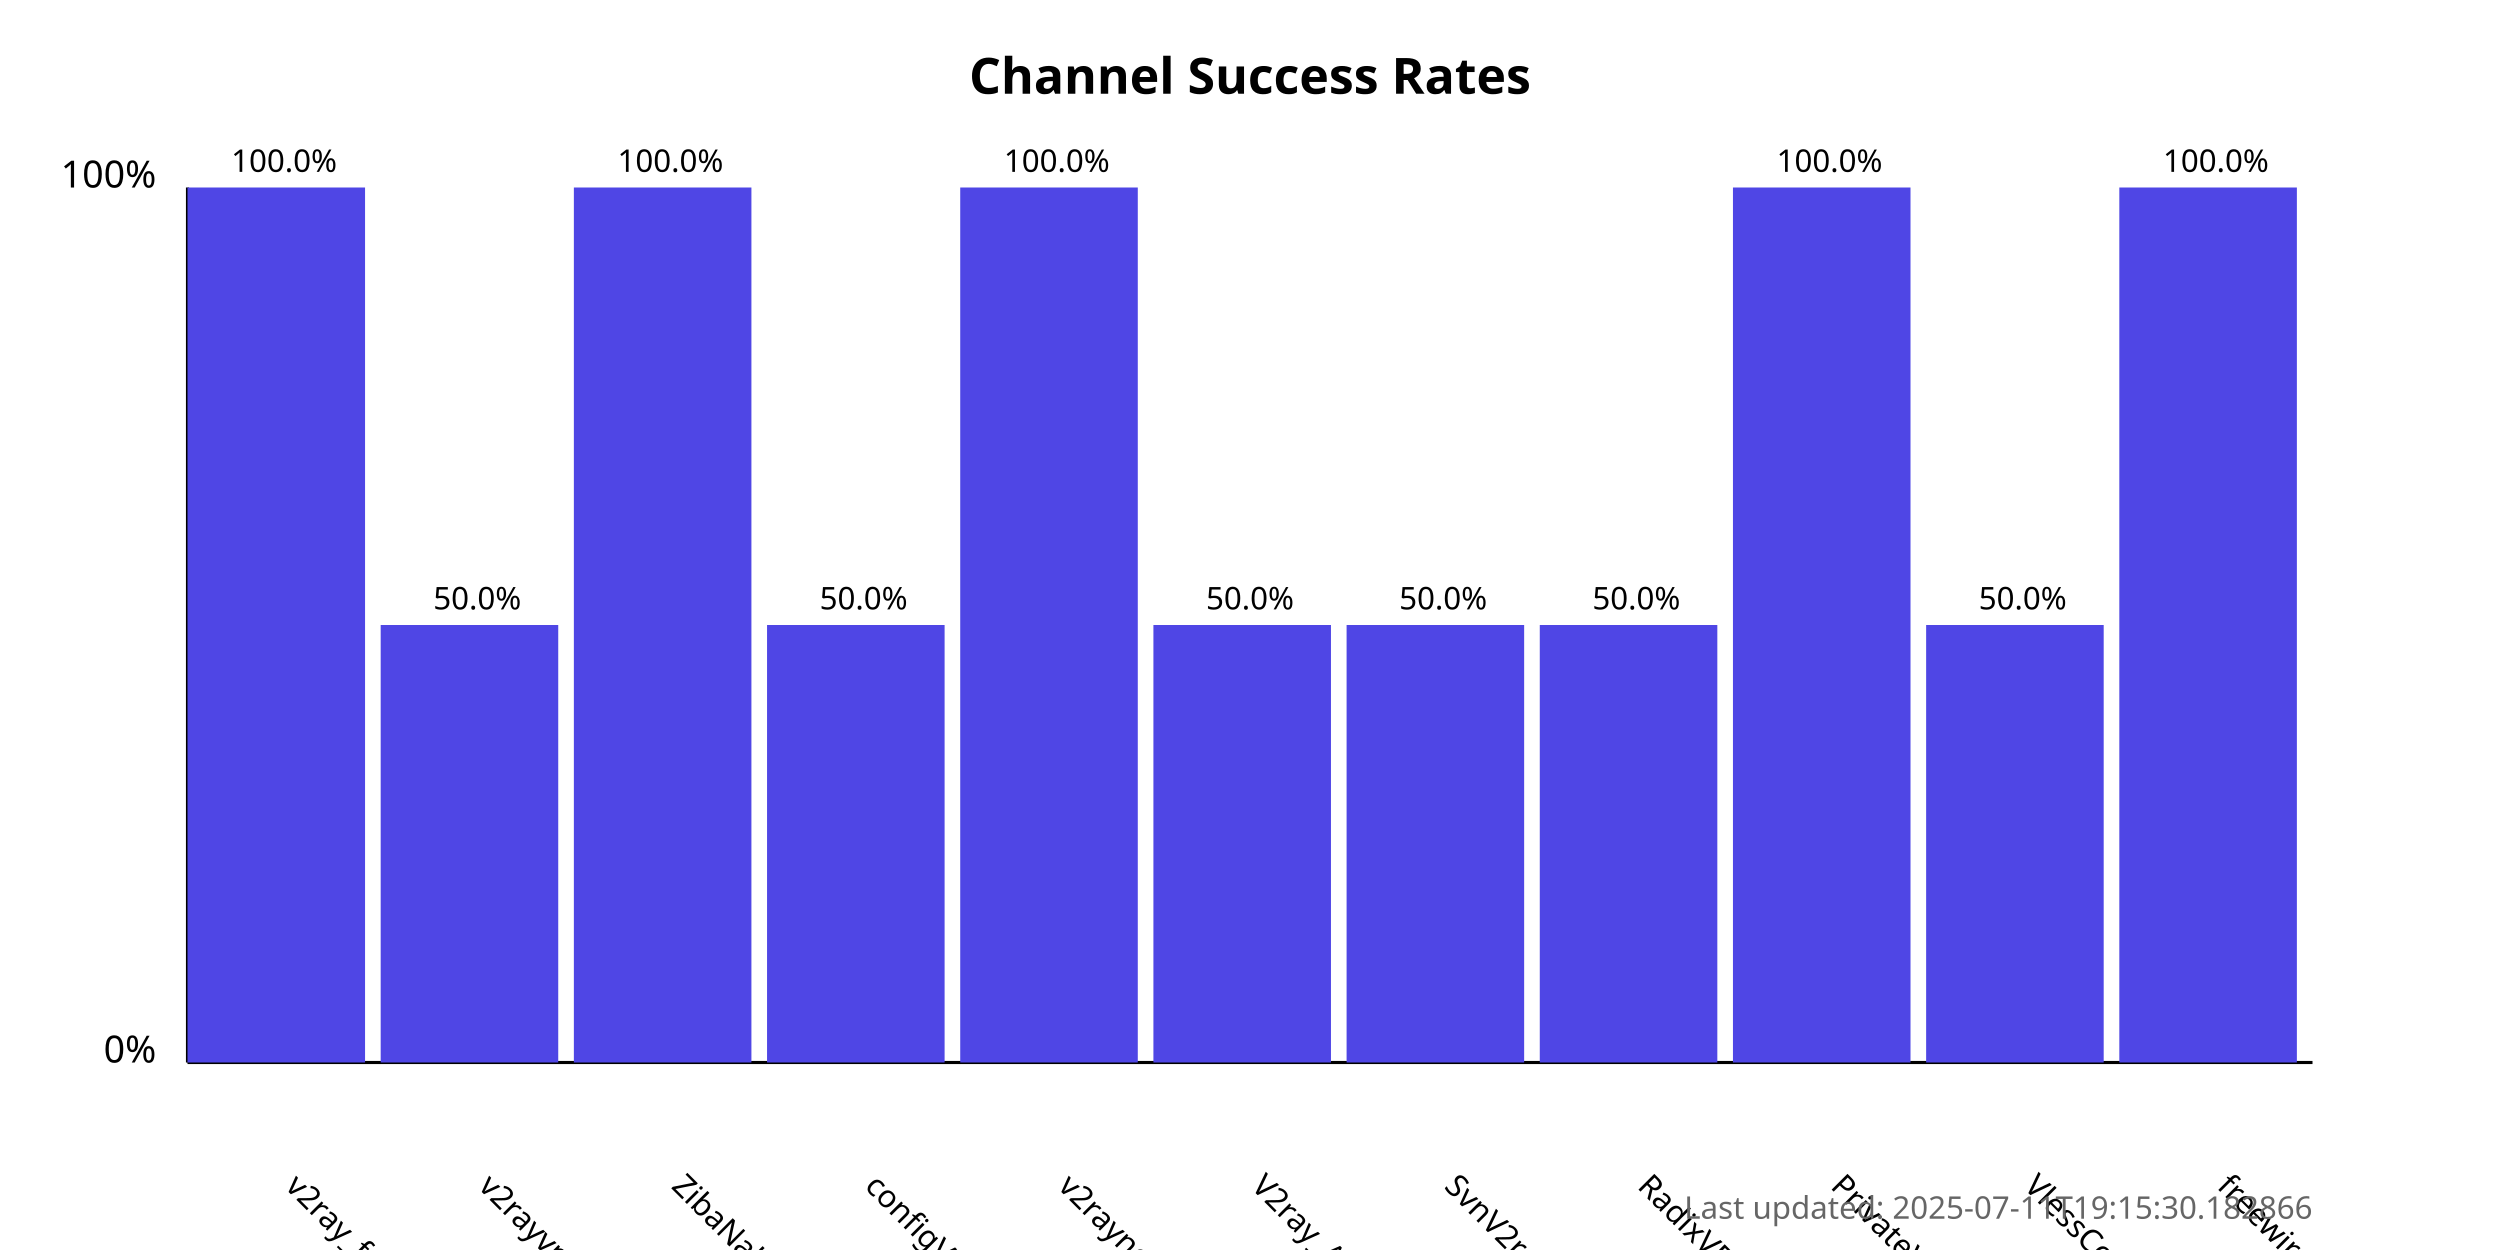
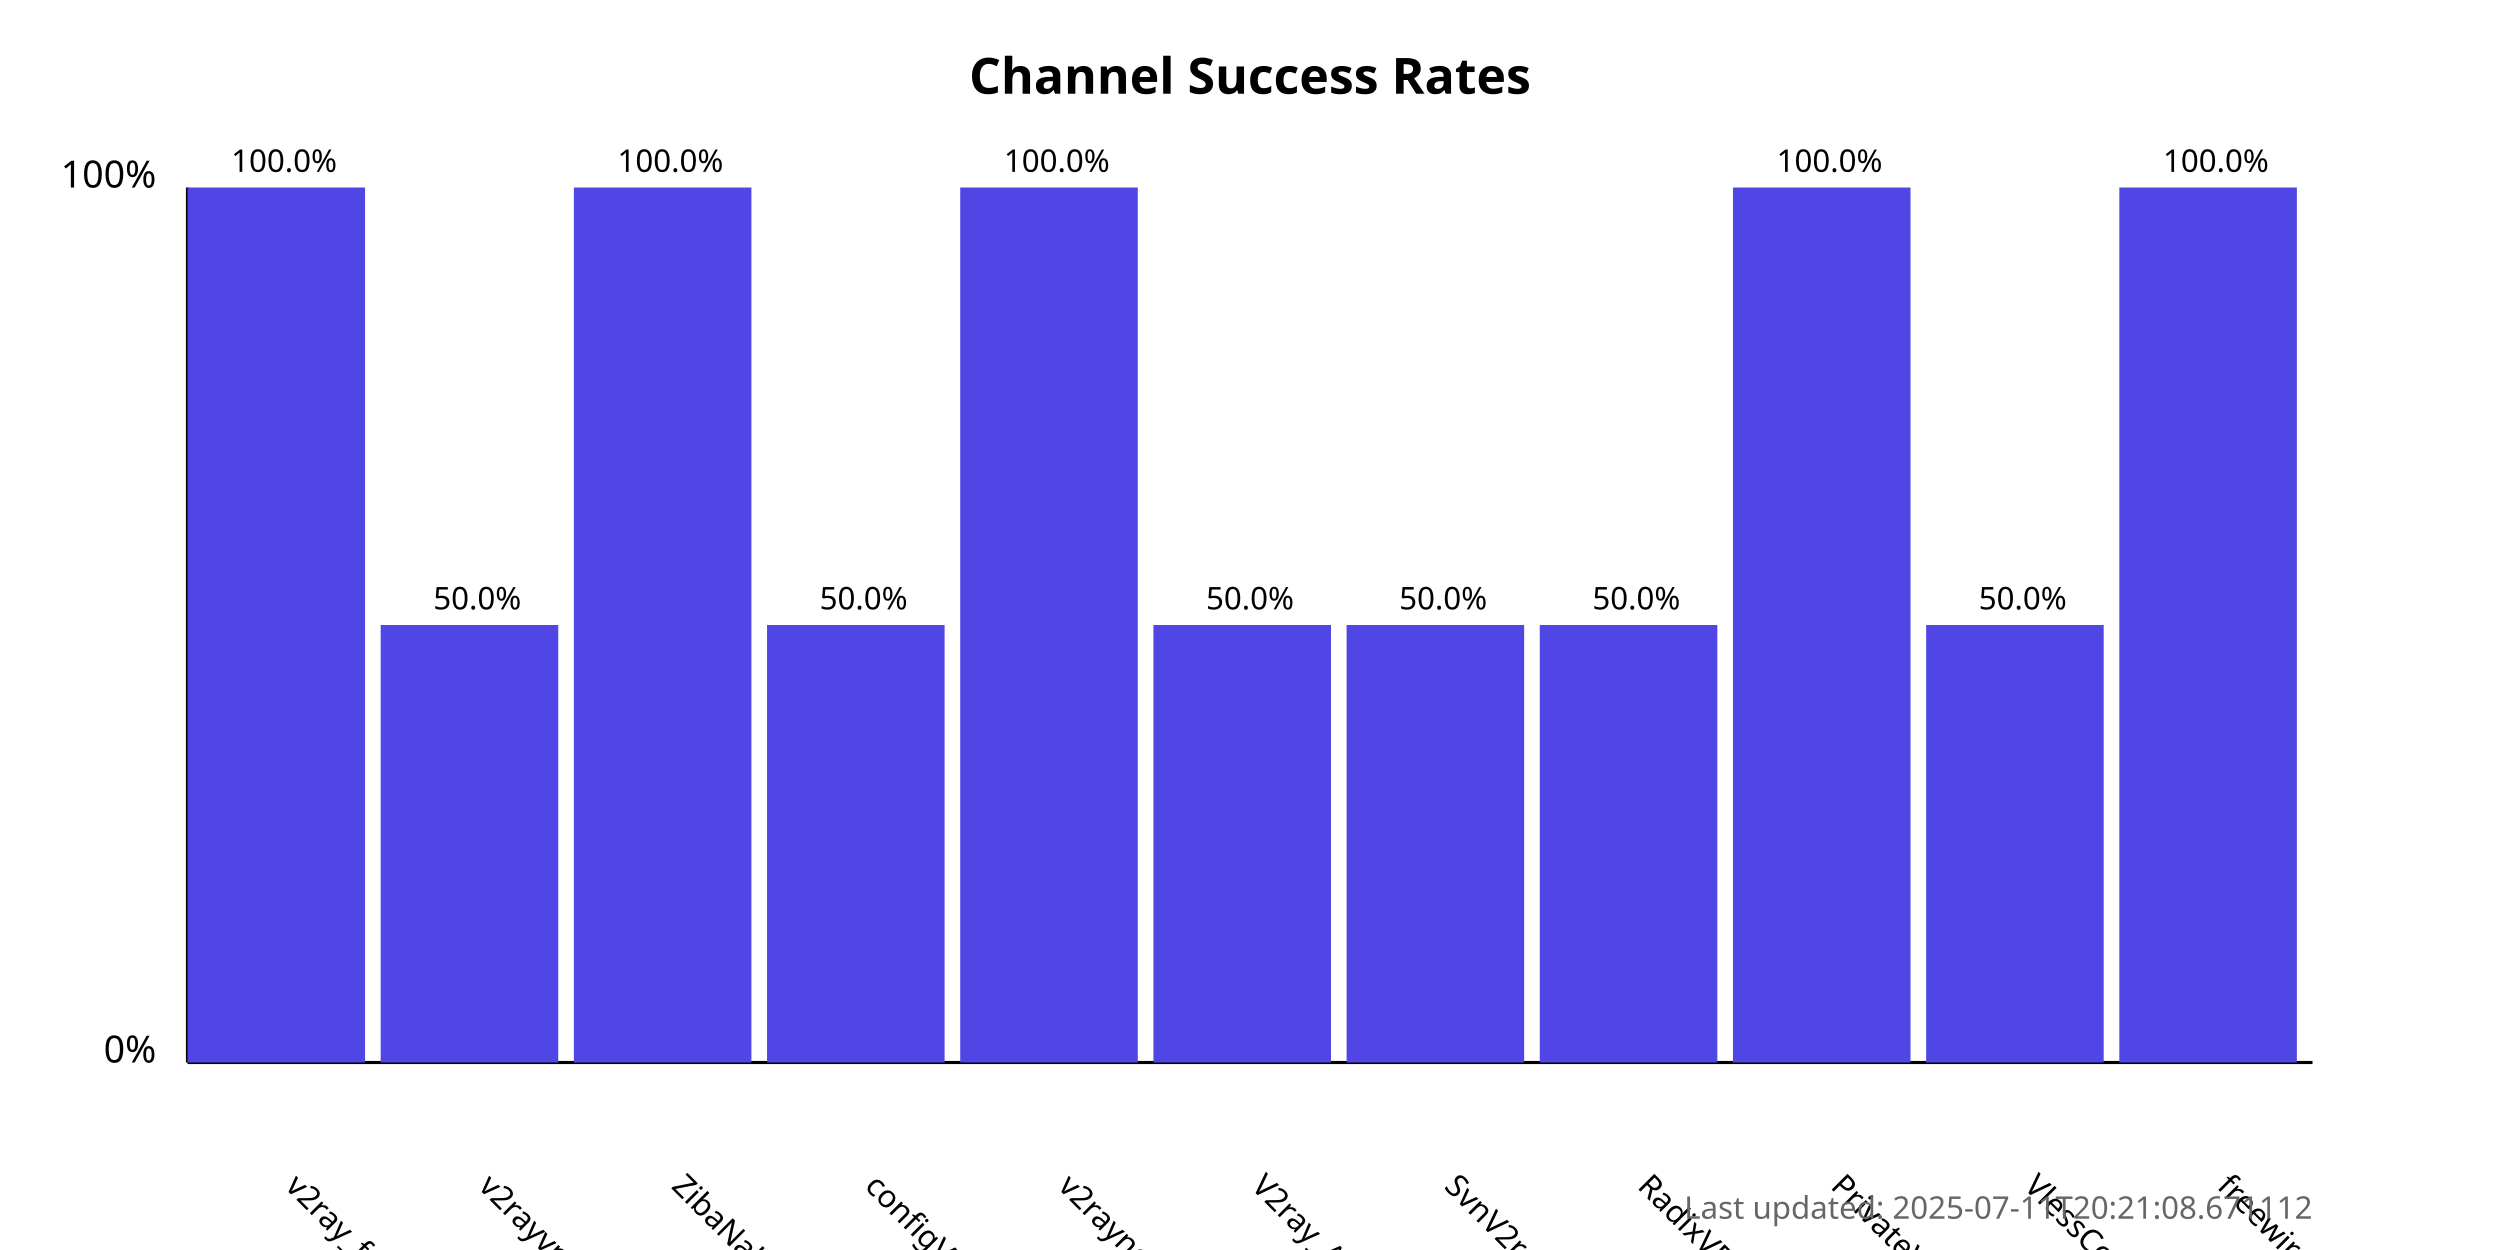
<svg xmlns="http://www.w3.org/2000/svg" width="800" height="400">
  <style>
            .chart-title { font: bold 16px sans-serif; }
            .axis-label { font: 12px sans-serif; }
            .tick-label { font: 10px sans-serif; }
            .bar { fill: #4f46e5; }
            .bar:hover { fill: #6366f1; }
            .timestamp { font: 10px sans-serif; fill: #666; }
        </style>
  <text x="400.0" y="30" text-anchor="middle" class="chart-title">
            Channel Success Rates
        </text>
  <line x1="60" y1="340" x2="60" y2="60" stroke="black" stroke-width="1" />
  <line x1="60" y1="340" x2="740" y2="340" stroke="black" stroke-width="1" />
  <text x="50" y="340" text-anchor="end" class="axis-label">0%</text>
  <text x="50" y="60" text-anchor="end" class="axis-label">100%</text>
  <g>
    <rect x="60" y="60.0" width="56.818" height="280.0" class="bar" />
    <text x="90.909" y="380" transform="rotate(45, 90.90909, 380)" text-anchor="start" class="tick-label">
                v2ray_free_conf
            </text>
    <text x="90.909" y="55.0" text-anchor="middle" class="tick-label">
                100.0%
            </text>
  </g>
  <g>
    <rect x="121.818" y="200.0" width="56.818" height="140.0" class="bar" />
    <text x="152.727" y="380" transform="rotate(45, 152.7273, 380)" text-anchor="start" class="tick-label">
                v2rayvpno
            </text>
    <text x="152.727" y="195.0" text-anchor="middle" class="tick-label">
                50.0%
            </text>
  </g>
  <g>
    <rect x="183.636" y="60.0" width="56.818" height="280.0" class="bar" />
    <text x="214.545" y="380" transform="rotate(45, 214.5455, 380)" text-anchor="start" class="tick-label">
                ZibaNabz
            </text>
    <text x="214.545" y="55.0" text-anchor="middle" class="tick-label">
                100.0%
            </text>
  </g>
  <g>
    <rect x="245.455" y="200.0" width="56.818" height="140.0" class="bar" />
    <text x="276.364" y="380" transform="rotate(45, 276.3636, 380)" text-anchor="start" class="tick-label">
                configV2rayForFree
            </text>
    <text x="276.364" y="195.0" text-anchor="middle" class="tick-label">
                50.0%
            </text>
  </g>
  <g>
    <rect x="307.273" y="60.0" width="56.818" height="280.0" class="bar" />
    <text x="338.182" y="380" transform="rotate(45, 338.1818, 380)" text-anchor="start" class="tick-label">
                v2rayngvpn
            </text>
    <text x="338.182" y="55.0" text-anchor="middle" class="tick-label">
                100.0%
            </text>
  </g>
  <g>
    <rect x="369.091" y="200.0" width="56.818" height="140.0" class="bar" />
    <text x="400.0" y="380" transform="rotate(45, 400.0, 380)" text-anchor="start" class="tick-label">
                V2ray_Alpha
            </text>
    <text x="400.0" y="195.0" text-anchor="middle" class="tick-label">
                50.0%
            </text>
  </g>
  <g>
    <rect x="430.909" y="200.0" width="56.818" height="140.0" class="bar" />
    <text x="461.818" y="380" transform="rotate(45, 461.8182, 380)" text-anchor="start" class="tick-label">
                SvnV2ray
            </text>
    <text x="461.818" y="195.0" text-anchor="middle" class="tick-label">
                50.0%
            </text>
  </g>
  <g>
    <rect x="492.727" y="200.0" width="56.818" height="140.0" class="bar" />
    <text x="523.636" y="380" transform="rotate(45, 523.6364, 380)" text-anchor="start" class="tick-label">
                RadixVPN
            </text>
    <text x="523.636" y="195.0" text-anchor="middle" class="tick-label">
                50.0%
            </text>
  </g>
  <g>
    <rect x="554.545" y="60.0" width="56.818" height="280.0" class="bar" />
    <text x="585.455" y="380" transform="rotate(45, 585.4545, 380)" text-anchor="start" class="tick-label">
                PrivateVPNs
            </text>
    <text x="585.455" y="55.0" text-anchor="middle" class="tick-label">
                100.0%
            </text>
  </g>
  <g>
    <rect x="616.364" y="200.0" width="56.818" height="140.0" class="bar" />
    <text x="647.273" y="380" transform="rotate(45, 647.2727, 380)" text-anchor="start" class="tick-label">
                VlessConfig
            </text>
    <text x="647.273" y="195.0" text-anchor="middle" class="tick-label">
                50.0%
            </text>
  </g>
  <g>
    <rect x="678.182" y="60.0" width="56.818" height="280.0" class="bar" />
    <text x="709.091" y="380" transform="rotate(45, 709.0909, 380)" text-anchor="start" class="tick-label">
                freewireguard
            </text>
    <text x="709.091" y="55.0" text-anchor="middle" class="tick-label">
                100.0%
            </text>
  </g>
  <text x="740" y="390" text-anchor="end" class="timestamp">
-             Last updated: 2025-07-11T19:15:30.182866
+             Last updated: 2025-07-11T20:21:08.671112
        </text>
</svg>
